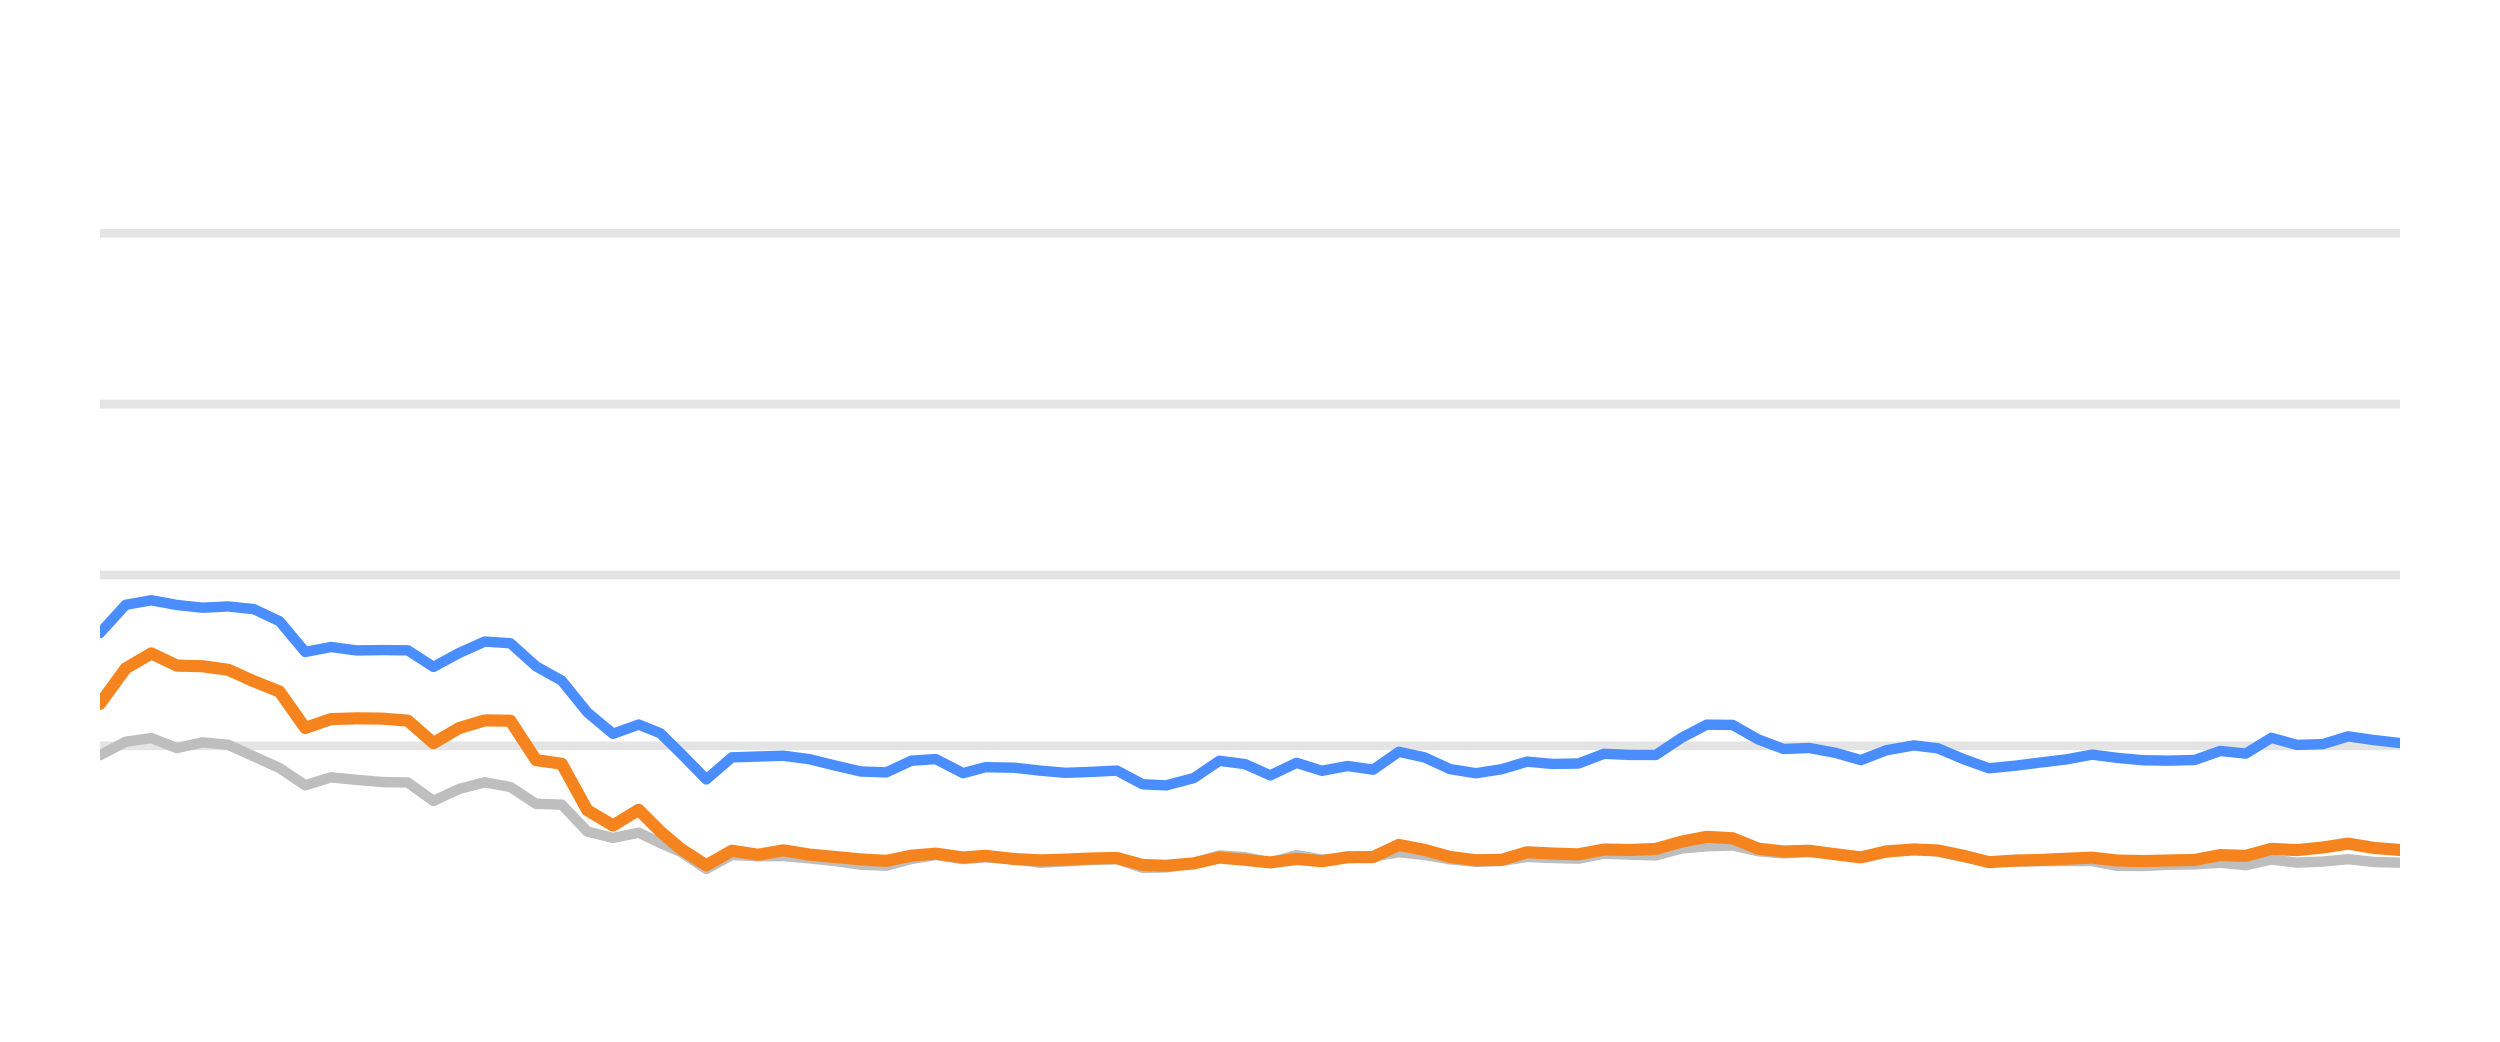
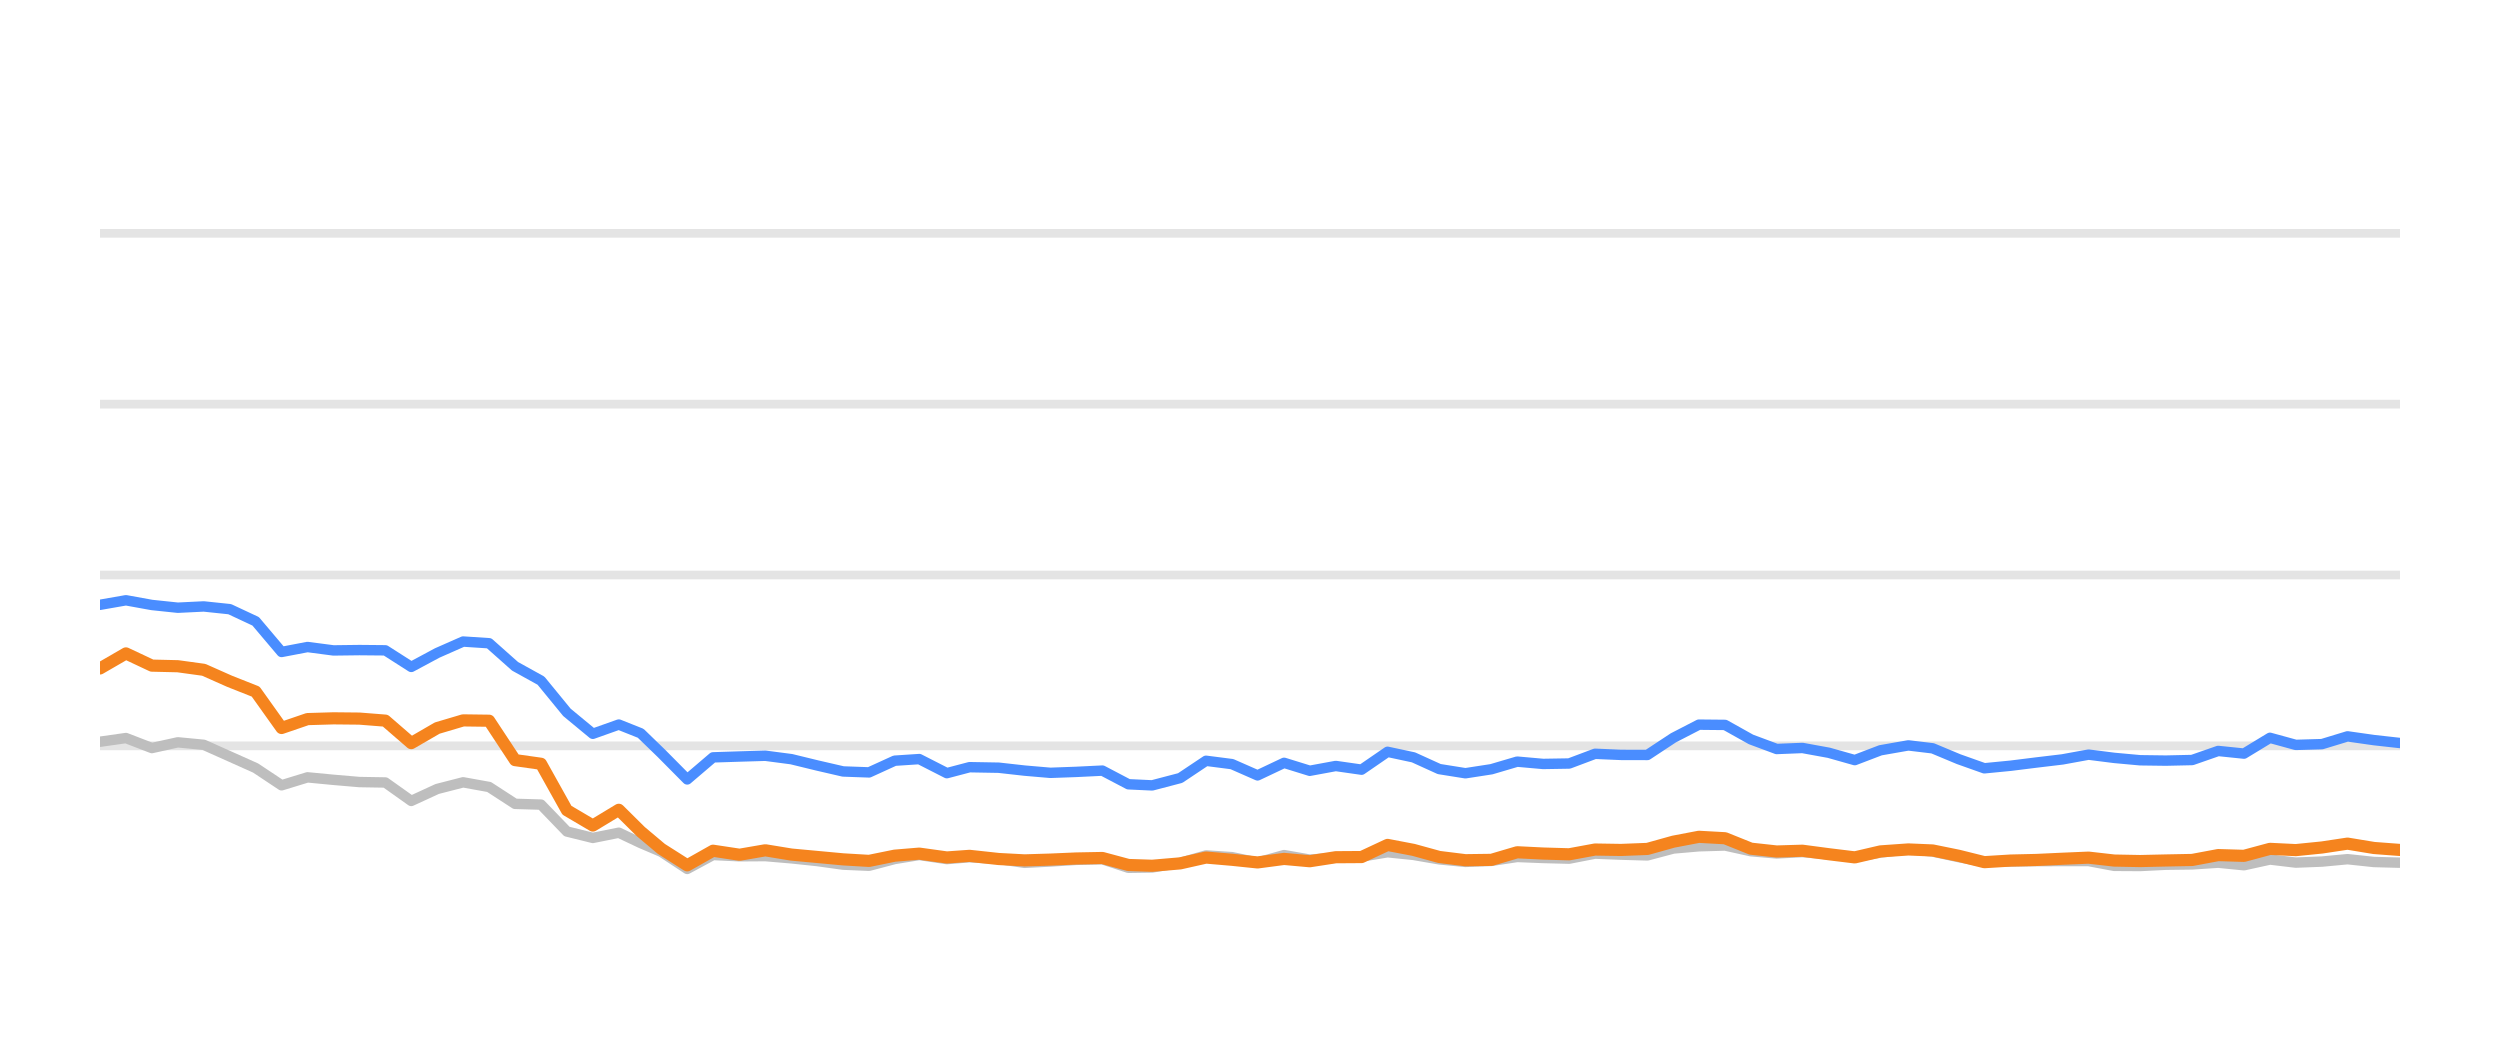
<svg xmlns="http://www.w3.org/2000/svg" width="144pt" height="60pt" viewBox="0 0 144 60" version="1.1">
  <defs>
    <style type="text/css">*{stroke-linejoin: round; stroke-linecap: butt}</style>
  </defs>
  <g id="figure_1">
    <g id="patch_1">
      <path d="M 0 60  L 144 60  L 144 0  L 0 0  L 0 60  z " style="fill: none; opacity: 0" />
    </g>
    <g id="axes_1">
      <g id="patch_2">
        <path d="M 5.76 52.8  L 138.24 52.8  L 138.24 3.6  L 5.76 3.6  L 5.76 52.8  z " style="fill: none" />
      </g>
      <g id="matplotlib.axis_1" />
      <g id="matplotlib.axis_2" />
      <g id="line2d_1">
-         <path d="M 5.76 42.96  L 138.24 42.96  " clip-path="url(#pfceec4e5d3)" style="fill: none; stroke: #b2b2b2; stroke-opacity: 0.35; stroke-width: 0.5; stroke-linecap: square" />
+         <path d="M 5.76 42.96  L 138.24 42.96  " clip-path="url(#pc112230177)" style="fill: none; stroke: #b2b2b2; stroke-opacity: 0.35; stroke-width: 0.5; stroke-linecap: square" />
      </g>
      <g id="line2d_2">
-         <path d="M 5.76 33.12  L 138.24 33.12  " clip-path="url(#pfceec4e5d3)" style="fill: none; stroke: #b2b2b2; stroke-opacity: 0.35; stroke-width: 0.5; stroke-linecap: square" />
+         <path d="M 5.76 33.12  L 138.24 33.12  " clip-path="url(#pc112230177)" style="fill: none; stroke: #b2b2b2; stroke-opacity: 0.35; stroke-width: 0.5; stroke-linecap: square" />
      </g>
      <g id="line2d_3">
-         <path d="M 5.76 23.28  L 138.24 23.28  " clip-path="url(#pfceec4e5d3)" style="fill: none; stroke: #b2b2b2; stroke-opacity: 0.35; stroke-width: 0.5; stroke-linecap: square" />
+         <path d="M 5.76 23.28  L 138.24 23.28  " clip-path="url(#pc112230177)" style="fill: none; stroke: #b2b2b2; stroke-opacity: 0.35; stroke-width: 0.5; stroke-linecap: square" />
      </g>
      <g id="line2d_4">
-         <path d="M 5.76 13.44  L 138.24 13.44  " clip-path="url(#pfceec4e5d3)" style="fill: none; stroke: #b2b2b2; stroke-opacity: 0.35; stroke-width: 0.5; stroke-linecap: square" />
+         <path d="M 5.76 13.44  L 138.24 13.44  " clip-path="url(#pc112230177)" style="fill: none; stroke: #b2b2b2; stroke-opacity: 0.35; stroke-width: 0.5; stroke-linecap: square" />
      </g>
      <g id="line2d_5">
-         <path d="M 5.76 43.501  L 7.237 42.724  L 8.715 42.512  L 10.192 43.088  L 11.67 42.758  L 13.147 42.901  L 14.625 43.57  L 16.102 44.239  L 17.58 45.233  L 19.057 44.775  L 20.534 44.918  L 22.012 45.046  L 23.489 45.071  L 24.967 46.133  L 26.444 45.445  L 27.922 45.061  L 29.399 45.331  L 30.877 46.301  L 32.354 46.345  L 33.831 47.895  L 35.309 48.264  L 36.786 47.964  L 38.034 48.559  L 39.208 49.066  L 40.684 50.05  L 42.155 49.248  L 43.667 49.322  L 45.132 49.312  L 46.618 49.44  L 48.092 49.597  L 49.564 49.804  L 51.041 49.868  L 52.501 49.479  L 53.9 49.248  L 55.473 49.484  L 56.765 49.376  L 58.425 49.479  L 59.901 49.7  L 61.37 49.622  L 62.838 49.528  L 64.332 49.494  L 65.814 49.986  L 67.167 49.966  L 68.764 49.7  L 70.235 49.272  L 71.709 49.371  L 73.169 49.681  L 74.68 49.253  L 76.143 49.513  L 77.623 49.405  L 79.093 49.341  L 80.573 49.09  L 82.05 49.243  L 83.516 49.499  L 85.008 49.646  L 86.49 49.587  L 87.958 49.361  L 89.435 49.42  L 90.918 49.459  L 92.392 49.169  L 93.868 49.228  L 95.374 49.272  L 96.855 48.874  L 98.307 48.746  L 99.795 48.702  L 101.273 49.031  L 102.736 49.159  L 104.205 49.08  L 105.705 49.213  L 107.186 49.366  L 108.649 49.11  L 110.237 48.908  L 111.622 49.051  L 113.102 49.371  L 114.565 49.646  L 116.062 49.627  L 117.544 49.602  L 119.012 49.597  L 120.502 49.597  L 121.96 49.873  L 123.439 49.882  L 124.904 49.809  L 126.404 49.789  L 127.885 49.691  L 129.353 49.838  L 130.833 49.509  L 132.305 49.686  L 133.796 49.627  L 135.251 49.489  L 136.755 49.651  L 138.24 49.691  " clip-path="url(#pfceec4e5d3)" style="fill: none; stroke: #bebebe; stroke-width: 0.6; stroke-linecap: round" />
+         <path d="M 5.76 42.724  L 7.254 42.512  L 8.748 43.088  L 10.242 42.758  L 11.736 42.901  L 13.231 43.57  L 14.725 44.239  L 16.219 45.233  L 17.713 44.775  L 19.207 44.918  L 20.701 45.046  L 22.195 45.071  L 23.689 46.133  L 25.183 45.445  L 26.677 45.061  L 28.172 45.331  L 29.666 46.301  L 31.16 46.345  L 32.654 47.895  L 34.148 48.264  L 35.642 47.964  L 36.903 48.559  L 38.091 49.066  L 39.584 50.05  L 41.072 49.248  L 42.6 49.322  L 44.082 49.312  L 45.584 49.44  L 47.075 49.597  L 48.564 49.804  L 50.058 49.868  L 51.534 49.479  L 52.949 49.248  L 54.539 49.484  L 55.846 49.376  L 57.525 49.479  L 59.017 49.7  L 60.503 49.622  L 61.988 49.528  L 63.499 49.494  L 64.997 49.986  L 66.365 49.966  L 67.98 49.7  L 69.468 49.272  L 70.959 49.371  L 72.436 49.681  L 73.964 49.253  L 75.442 49.513  L 76.94 49.405  L 78.426 49.341  L 79.923 49.09  L 81.416 49.243  L 82.899 49.499  L 84.408 49.646  L 85.906 49.587  L 87.391 49.361  L 88.884 49.42  L 90.384 49.459  L 91.875 49.169  L 93.367 49.228  L 94.89 49.272  L 96.388 48.874  L 97.856 48.746  L 99.362 48.702  L 100.856 49.031  L 102.336 49.159  L 103.821 49.08  L 105.338 49.213  L 106.835 49.366  L 108.316 49.11  L 109.921 48.908  L 111.322 49.051  L 112.818 49.371  L 114.298 49.646  L 115.812 49.627  L 117.311 49.602  L 118.795 49.597  L 120.302 49.597  L 121.777 49.873  L 123.273 49.882  L 124.754 49.809  L 126.27 49.789  L 127.768 49.691  L 129.253 49.838  L 130.749 49.509  L 132.238 49.686  L 133.746 49.627  L 135.217 49.489  L 136.738 49.651  L 138.24 49.691  " clip-path="url(#pc112230177)" style="fill: none; stroke: #bebebe; stroke-width: 0.6; stroke-linecap: round" />
      </g>
      <g id="line2d_6">
-         <path d="M 5.76 36.461  L 7.237 34.837  L 8.715 34.576  L 10.192 34.847  L 11.67 35.004  L 13.147 34.931  L 14.625 35.088  L 16.102 35.787  L 17.58 37.553  L 19.057 37.268  L 20.534 37.464  L 22.012 37.445  L 23.489 37.459  L 24.967 38.414  L 26.444 37.612  L 27.922 36.953  L 29.399 37.051  L 30.877 38.379  L 32.354 39.206  L 33.831 41.031  L 35.309 42.266  L 36.786 41.735  L 38.034 42.237  L 39.208 43.388  L 40.684 44.894  L 42.155 43.624  L 43.667 43.575  L 45.132 43.531  L 46.618 43.728  L 48.092 44.092  L 49.564 44.436  L 51.041 44.49  L 52.501 43.816  L 53.9 43.723  L 55.473 44.534  L 56.765 44.19  L 58.425 44.22  L 59.901 44.387  L 61.37 44.515  L 62.838 44.461  L 64.332 44.387  L 65.814 45.174  L 67.167 45.238  L 68.764 44.815  L 70.235 43.821  L 71.709 44.013  L 73.169 44.662  L 74.68 43.939  L 76.143 44.397  L 77.623 44.121  L 79.093 44.333  L 80.573 43.304  L 82.05 43.624  L 83.516 44.298  L 85.008 44.539  L 86.49 44.308  L 87.958 43.87  L 89.435 44.003  L 90.918 43.978  L 92.392 43.418  L 93.868 43.482  L 95.374 43.486  L 96.855 42.498  L 98.307 41.74  L 99.795 41.755  L 101.273 42.591  L 102.736 43.142  L 104.205 43.083  L 105.705 43.359  L 107.186 43.782  L 108.649 43.216  L 110.237 42.935  L 111.622 43.103  L 113.102 43.728  L 114.565 44.254  L 116.062 44.106  L 117.544 43.919  L 119.012 43.742  L 120.502 43.467  L 121.96 43.654  L 123.439 43.791  L 124.904 43.811  L 126.404 43.777  L 127.885 43.255  L 129.353 43.408  L 130.833 42.498  L 132.305 42.906  L 133.796 42.862  L 135.251 42.414  L 136.755 42.63  L 138.24 42.798  " clip-path="url(#pfceec4e5d3)" style="fill: none; stroke: #4a8dff; stroke-width: 0.6; stroke-linecap: round" />
+         <path d="M 5.76 34.837  L 7.254 34.576  L 8.748 34.847  L 10.242 35.004  L 11.736 34.931  L 13.231 35.088  L 14.725 35.787  L 16.219 37.553  L 17.713 37.268  L 19.207 37.464  L 20.701 37.445  L 22.195 37.459  L 23.689 38.414  L 25.183 37.612  L 26.677 36.953  L 28.172 37.051  L 29.666 38.379  L 31.16 39.206  L 32.654 41.031  L 34.148 42.266  L 35.642 41.735  L 36.903 42.237  L 38.091 43.388  L 39.584 44.894  L 41.072 43.624  L 42.6 43.575  L 44.082 43.531  L 45.584 43.728  L 47.075 44.092  L 48.564 44.436  L 50.058 44.49  L 51.534 43.816  L 52.949 43.723  L 54.539 44.534  L 55.846 44.19  L 57.525 44.22  L 59.017 44.387  L 60.503 44.515  L 61.988 44.461  L 63.499 44.387  L 64.997 45.174  L 66.365 45.238  L 67.98 44.815  L 69.468 43.821  L 70.959 44.013  L 72.436 44.662  L 73.964 43.939  L 75.442 44.397  L 76.94 44.121  L 78.426 44.333  L 79.923 43.304  L 81.416 43.624  L 82.899 44.298  L 84.408 44.539  L 85.906 44.308  L 87.391 43.87  L 88.884 44.003  L 90.384 43.978  L 91.875 43.418  L 93.367 43.482  L 94.89 43.486  L 96.388 42.498  L 97.856 41.74  L 99.362 41.755  L 100.856 42.591  L 102.336 43.142  L 103.821 43.083  L 105.338 43.359  L 106.835 43.782  L 108.316 43.216  L 109.921 42.935  L 111.322 43.103  L 112.818 43.728  L 114.298 44.254  L 115.812 44.106  L 117.311 43.919  L 118.795 43.742  L 120.302 43.467  L 121.777 43.654  L 123.273 43.791  L 124.754 43.811  L 126.27 43.777  L 127.768 43.255  L 129.253 43.408  L 130.749 42.498  L 132.238 42.906  L 133.746 42.862  L 135.217 42.414  L 136.738 42.63  L 138.24 42.798  " clip-path="url(#pc112230177)" style="fill: none; stroke: #4a8dff; stroke-width: 0.6; stroke-linecap: round" />
      </g>
      <g id="line2d_7">
-         <path d="M 5.76 40.539  L 7.237 38.502  L 8.715 37.637  L 10.192 38.34  L 11.67 38.375  L 13.147 38.581  L 14.625 39.245  L 16.102 39.836  L 17.58 41.932  L 19.057 41.42  L 20.534 41.376  L 22.012 41.391  L 23.489 41.509  L 24.967 42.803  L 26.444 41.937  L 27.922 41.494  L 29.399 41.514  L 30.877 43.782  L 32.354 43.993  L 33.831 46.67  L 35.309 47.55  L 36.786 46.645  L 38.034 47.895  L 39.208 48.894  L 40.684 49.843  L 42.155 49.002  L 43.667 49.233  L 45.132 48.977  L 46.618 49.223  L 48.092 49.361  L 49.564 49.499  L 51.041 49.587  L 52.501 49.287  L 53.9 49.169  L 55.473 49.39  L 56.765 49.297  L 58.425 49.479  L 59.901 49.558  L 61.37 49.513  L 62.838 49.449  L 64.332 49.42  L 65.814 49.823  L 67.167 49.868  L 68.764 49.73  L 70.235 49.395  L 71.709 49.523  L 73.169 49.676  L 74.68 49.474  L 76.143 49.607  L 77.623 49.376  L 79.093 49.366  L 80.573 48.667  L 82.05 48.953  L 83.516 49.361  L 85.008 49.548  L 86.49 49.528  L 87.958 49.09  L 89.435 49.164  L 90.918 49.208  L 92.392 48.933  L 93.868 48.957  L 95.374 48.898  L 96.855 48.48  L 98.307 48.2  L 99.795 48.283  L 101.273 48.884  L 102.736 49.046  L 104.205 49.002  L 105.705 49.203  L 107.186 49.386  L 108.649 49.041  L 110.237 48.928  L 111.622 48.987  L 113.102 49.292  L 114.565 49.661  L 116.062 49.568  L 117.544 49.533  L 119.012 49.464  L 120.502 49.4  L 121.96 49.568  L 123.439 49.597  L 124.904 49.563  L 126.404 49.533  L 127.885 49.253  L 129.353 49.297  L 130.833 48.894  L 132.305 48.967  L 133.796 48.815  L 135.251 48.593  L 136.755 48.844  L 138.24 48.957  " clip-path="url(#pfceec4e5d3)" style="fill: none; stroke: #f5841e; stroke-width: 0.7; stroke-linecap: round" />
+         <path d="M 5.76 38.502  L 7.254 37.637  L 8.748 38.34  L 10.242 38.375  L 11.736 38.581  L 13.231 39.245  L 14.725 39.836  L 16.219 41.932  L 17.713 41.42  L 19.207 41.376  L 20.701 41.391  L 22.195 41.509  L 23.689 42.803  L 25.183 41.937  L 26.677 41.494  L 28.172 41.514  L 29.666 43.782  L 31.16 43.993  L 32.654 46.67  L 34.148 47.55  L 35.642 46.645  L 36.903 47.895  L 38.091 48.894  L 39.584 49.843  L 41.072 49.002  L 42.6 49.233  L 44.082 48.977  L 45.584 49.223  L 47.075 49.361  L 48.564 49.499  L 50.058 49.587  L 51.534 49.287  L 52.949 49.169  L 54.539 49.39  L 55.846 49.297  L 57.525 49.479  L 59.017 49.558  L 60.503 49.513  L 61.988 49.449  L 63.499 49.42  L 64.997 49.823  L 66.365 49.868  L 67.98 49.73  L 69.468 49.395  L 70.959 49.523  L 72.436 49.676  L 73.964 49.474  L 75.442 49.607  L 76.94 49.376  L 78.426 49.366  L 79.923 48.667  L 81.416 48.953  L 82.899 49.361  L 84.408 49.548  L 85.906 49.528  L 87.391 49.09  L 88.884 49.164  L 90.384 49.208  L 91.875 48.933  L 93.367 48.957  L 94.89 48.898  L 96.388 48.48  L 97.856 48.2  L 99.362 48.283  L 100.856 48.884  L 102.336 49.046  L 103.821 49.002  L 105.338 49.203  L 106.835 49.386  L 108.316 49.041  L 109.921 48.928  L 111.322 48.987  L 112.818 49.292  L 114.298 49.661  L 115.812 49.568  L 117.311 49.533  L 118.795 49.464  L 120.302 49.4  L 121.777 49.568  L 123.273 49.597  L 124.754 49.563  L 126.27 49.533  L 127.768 49.253  L 129.253 49.297  L 130.749 48.894  L 132.238 48.967  L 133.746 48.815  L 135.217 48.593  L 136.738 48.844  L 138.24 48.957  " clip-path="url(#pc112230177)" style="fill: none; stroke: #f5841e; stroke-width: 0.7; stroke-linecap: round" />
      </g>
    </g>
  </g>
  <defs>
-     <clipPath id="pfceec4e5d3">
+     <clipPath id="pc112230177">
      <rect x="5.76" y="3.6" width="132.48" height="49.2" />
    </clipPath>
  </defs>
</svg>
